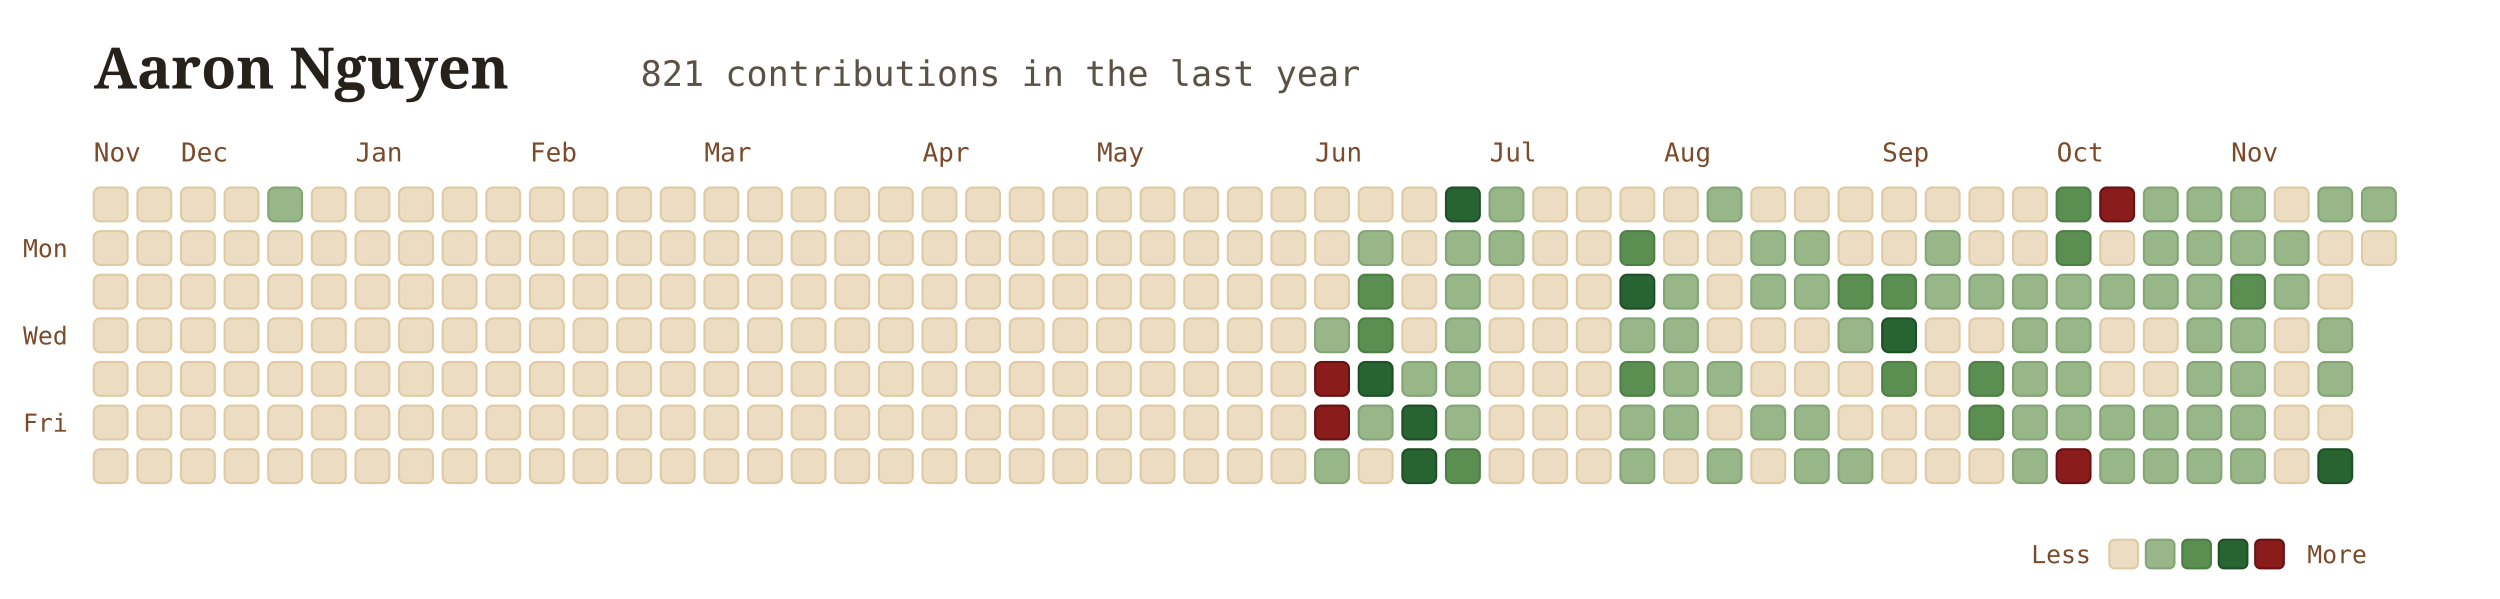
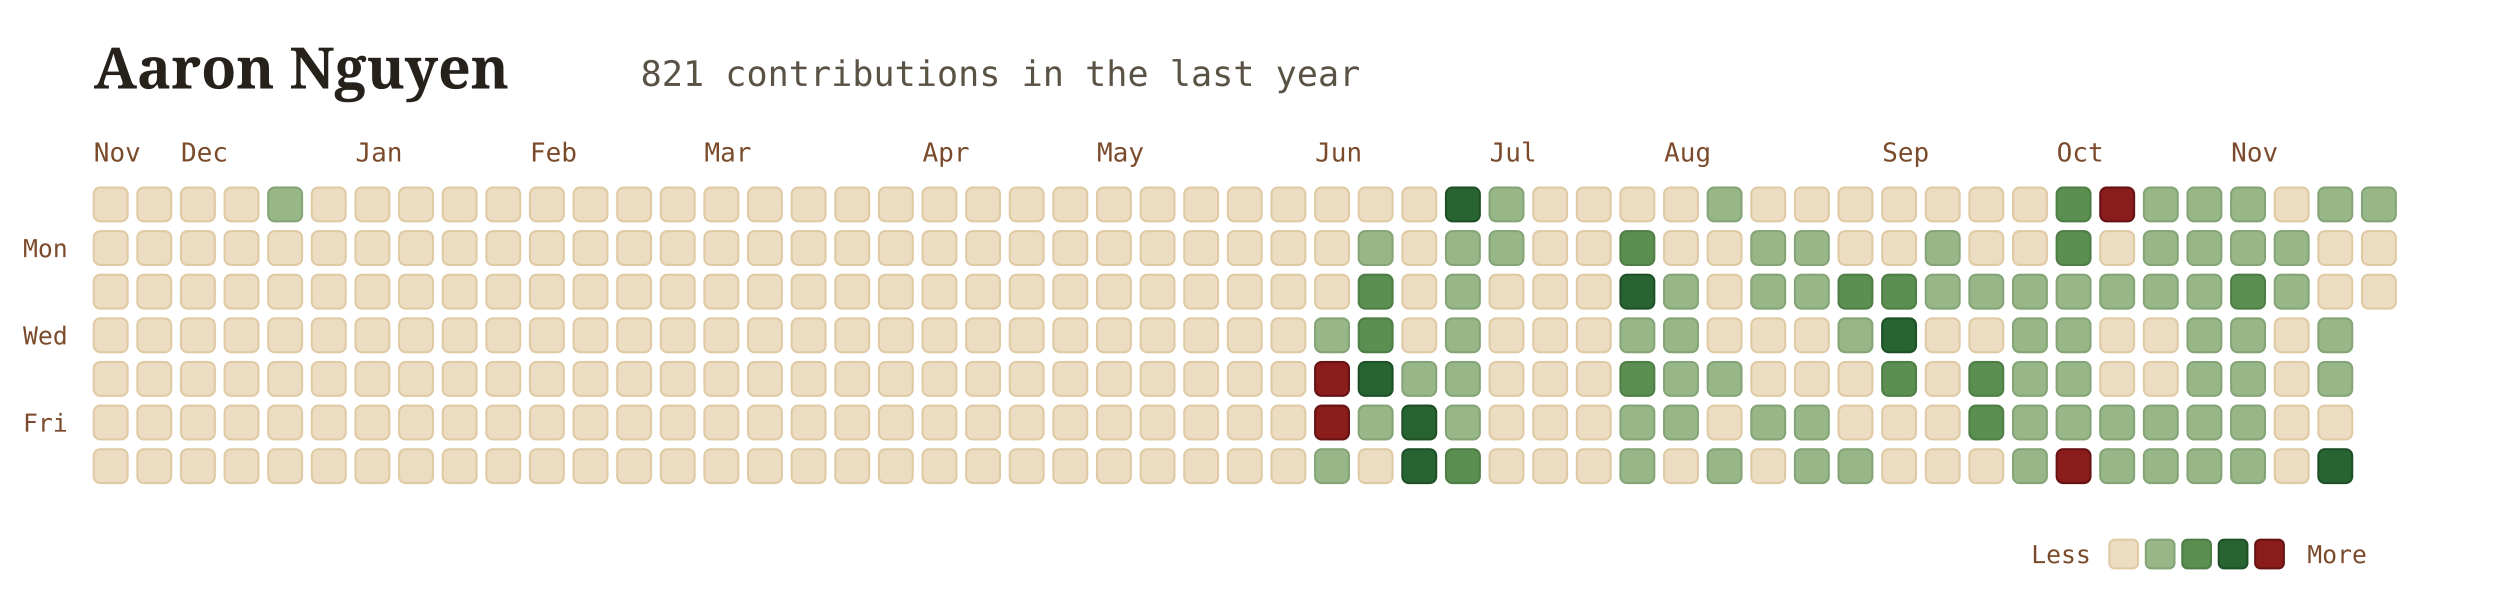
<svg xmlns="http://www.w3.org/2000/svg" viewBox="0 0 960 230" width="100%" height="100%" style="font-family: Georgia, serif; background:transparent;">
  <g transform="translate(36, 34)">
    <text x="0" y="0" font-size="22" font-weight="700" fill="#26211b">Aaron Nguyen</text>
    <text x="210" y="-1" font-size="13.5" font-family="'JetBrains Mono', monospace, ui-monospace" fill="#5b5246">821 contributions in the last year</text>
  </g>
  <text x="36" y="62" font-family="'JetBrains Mono', monospace" font-size="10" fill="#7a4a2a">Nov</text>
  <text x="69.5" y="62" font-family="'JetBrains Mono', monospace" font-size="10" fill="#7a4a2a">Dec</text>
  <text x="136.5" y="62" font-family="'JetBrains Mono', monospace" font-size="10" fill="#7a4a2a">Jan</text>
  <text x="203.5" y="62" font-family="'JetBrains Mono', monospace" font-size="10" fill="#7a4a2a">Feb</text>
  <text x="270.5" y="62" font-family="'JetBrains Mono', monospace" font-size="10" fill="#7a4a2a">Mar</text>
  <text x="354.25" y="62" font-family="'JetBrains Mono', monospace" font-size="10" fill="#7a4a2a">Apr</text>
  <text x="421.25" y="62" font-family="'JetBrains Mono', monospace" font-size="10" fill="#7a4a2a">May</text>
  <text x="505" y="62" font-family="'JetBrains Mono', monospace" font-size="10" fill="#7a4a2a">Jun</text>
  <text x="572" y="62" font-family="'JetBrains Mono', monospace" font-size="10" fill="#7a4a2a">Jul</text>
  <text x="639" y="62" font-family="'JetBrains Mono', monospace" font-size="10" fill="#7a4a2a">Aug</text>
  <text x="722.75" y="62" font-family="'JetBrains Mono', monospace" font-size="10" fill="#7a4a2a">Sep</text>
  <text x="789.75" y="62" font-family="'JetBrains Mono', monospace" font-size="10" fill="#7a4a2a">Oct</text>
  <text x="856.75" y="62" font-family="'JetBrains Mono', monospace" font-size="10" fill="#7a4a2a">Nov</text>
  <text x="26" y="98.75" font-family="'JetBrains Mono', monospace" font-size="9.5" fill="#7a4a2a" text-anchor="end">Mon</text>
  <text x="26" y="132.25" font-family="'JetBrains Mono', monospace" font-size="9.5" fill="#7a4a2a" text-anchor="end">Wed</text>
  <text x="26" y="165.75" font-family="'JetBrains Mono', monospace" font-size="9.5" fill="#7a4a2a" text-anchor="end">Fri</text>
  <rect x="36" y="72" width="13" height="13" rx="2.5" fill="#ebdcc2" stroke="#dfcaa4" stroke-width="0.8" />
  <rect x="36" y="88.75" width="13" height="13" rx="2.5" fill="#ebdcc2" stroke="#dfcaa4" stroke-width="0.8" />
  <rect x="36" y="105.5" width="13" height="13" rx="2.5" fill="#ebdcc2" stroke="#dfcaa4" stroke-width="0.8" />
  <rect x="36" y="122.25" width="13" height="13" rx="2.5" fill="#ebdcc2" stroke="#dfcaa4" stroke-width="0.8" />
  <rect x="36" y="139" width="13" height="13" rx="2.5" fill="#ebdcc2" stroke="#dfcaa4" stroke-width="0.8" />
  <rect x="36" y="155.75" width="13" height="13" rx="2.5" fill="#ebdcc2" stroke="#dfcaa4" stroke-width="0.8" />
  <rect x="36" y="172.5" width="13" height="13" rx="2.5" fill="#ebdcc2" stroke="#dfcaa4" stroke-width="0.8" />
  <rect x="52.75" y="72" width="13" height="13" rx="2.5" fill="#ebdcc2" stroke="#dfcaa4" stroke-width="0.8" />
  <rect x="52.75" y="88.75" width="13" height="13" rx="2.5" fill="#ebdcc2" stroke="#dfcaa4" stroke-width="0.8" />
  <rect x="52.75" y="105.5" width="13" height="13" rx="2.5" fill="#ebdcc2" stroke="#dfcaa4" stroke-width="0.8" />
  <rect x="52.75" y="122.25" width="13" height="13" rx="2.5" fill="#ebdcc2" stroke="#dfcaa4" stroke-width="0.8" />
  <rect x="52.75" y="139" width="13" height="13" rx="2.5" fill="#ebdcc2" stroke="#dfcaa4" stroke-width="0.8" />
  <rect x="52.75" y="155.75" width="13" height="13" rx="2.5" fill="#ebdcc2" stroke="#dfcaa4" stroke-width="0.8" />
  <rect x="52.75" y="172.5" width="13" height="13" rx="2.5" fill="#ebdcc2" stroke="#dfcaa4" stroke-width="0.8" />
  <rect x="69.5" y="72" width="13" height="13" rx="2.5" fill="#ebdcc2" stroke="#dfcaa4" stroke-width="0.8" />
  <rect x="69.5" y="88.75" width="13" height="13" rx="2.5" fill="#ebdcc2" stroke="#dfcaa4" stroke-width="0.8" />
  <rect x="69.5" y="105.5" width="13" height="13" rx="2.5" fill="#ebdcc2" stroke="#dfcaa4" stroke-width="0.8" />
  <rect x="69.5" y="122.25" width="13" height="13" rx="2.5" fill="#ebdcc2" stroke="#dfcaa4" stroke-width="0.8" />
  <rect x="69.5" y="139" width="13" height="13" rx="2.5" fill="#ebdcc2" stroke="#dfcaa4" stroke-width="0.8" />
  <rect x="69.5" y="155.75" width="13" height="13" rx="2.5" fill="#ebdcc2" stroke="#dfcaa4" stroke-width="0.8" />
  <rect x="69.5" y="172.5" width="13" height="13" rx="2.5" fill="#ebdcc2" stroke="#dfcaa4" stroke-width="0.8" />
  <rect x="86.25" y="72" width="13" height="13" rx="2.5" fill="#ebdcc2" stroke="#dfcaa4" stroke-width="0.8" />
  <rect x="86.25" y="88.75" width="13" height="13" rx="2.5" fill="#ebdcc2" stroke="#dfcaa4" stroke-width="0.8" />
  <rect x="86.25" y="105.5" width="13" height="13" rx="2.5" fill="#ebdcc2" stroke="#dfcaa4" stroke-width="0.8" />
  <rect x="86.25" y="122.25" width="13" height="13" rx="2.5" fill="#ebdcc2" stroke="#dfcaa4" stroke-width="0.8" />
  <rect x="86.25" y="139" width="13" height="13" rx="2.5" fill="#ebdcc2" stroke="#dfcaa4" stroke-width="0.8" />
  <rect x="86.25" y="155.75" width="13" height="13" rx="2.5" fill="#ebdcc2" stroke="#dfcaa4" stroke-width="0.8" />
  <rect x="86.25" y="172.5" width="13" height="13" rx="2.5" fill="#ebdcc2" stroke="#dfcaa4" stroke-width="0.8" />
  <rect x="103" y="72" width="13" height="13" rx="2.5" fill="#97b788" stroke="#85a476" stroke-width="0.8" />
  <rect x="103" y="88.75" width="13" height="13" rx="2.5" fill="#ebdcc2" stroke="#dfcaa4" stroke-width="0.8" />
  <rect x="103" y="105.5" width="13" height="13" rx="2.5" fill="#ebdcc2" stroke="#dfcaa4" stroke-width="0.8" />
  <rect x="103" y="122.25" width="13" height="13" rx="2.5" fill="#ebdcc2" stroke="#dfcaa4" stroke-width="0.8" />
  <rect x="103" y="139" width="13" height="13" rx="2.5" fill="#ebdcc2" stroke="#dfcaa4" stroke-width="0.8" />
  <rect x="103" y="155.75" width="13" height="13" rx="2.5" fill="#ebdcc2" stroke="#dfcaa4" stroke-width="0.8" />
  <rect x="103" y="172.5" width="13" height="13" rx="2.5" fill="#ebdcc2" stroke="#dfcaa4" stroke-width="0.8" />
  <rect x="119.75" y="72" width="13" height="13" rx="2.5" fill="#ebdcc2" stroke="#dfcaa4" stroke-width="0.8" />
  <rect x="119.75" y="88.75" width="13" height="13" rx="2.5" fill="#ebdcc2" stroke="#dfcaa4" stroke-width="0.8" />
  <rect x="119.75" y="105.5" width="13" height="13" rx="2.5" fill="#ebdcc2" stroke="#dfcaa4" stroke-width="0.8" />
  <rect x="119.75" y="122.25" width="13" height="13" rx="2.5" fill="#ebdcc2" stroke="#dfcaa4" stroke-width="0.8" />
  <rect x="119.75" y="139" width="13" height="13" rx="2.5" fill="#ebdcc2" stroke="#dfcaa4" stroke-width="0.8" />
  <rect x="119.75" y="155.75" width="13" height="13" rx="2.5" fill="#ebdcc2" stroke="#dfcaa4" stroke-width="0.8" />
  <rect x="119.75" y="172.5" width="13" height="13" rx="2.5" fill="#ebdcc2" stroke="#dfcaa4" stroke-width="0.8" />
  <rect x="136.5" y="72" width="13" height="13" rx="2.5" fill="#ebdcc2" stroke="#dfcaa4" stroke-width="0.8" />
  <rect x="136.5" y="88.75" width="13" height="13" rx="2.5" fill="#ebdcc2" stroke="#dfcaa4" stroke-width="0.8" />
  <rect x="136.5" y="105.5" width="13" height="13" rx="2.5" fill="#ebdcc2" stroke="#dfcaa4" stroke-width="0.8" />
  <rect x="136.5" y="122.25" width="13" height="13" rx="2.5" fill="#ebdcc2" stroke="#dfcaa4" stroke-width="0.8" />
  <rect x="136.5" y="139" width="13" height="13" rx="2.5" fill="#ebdcc2" stroke="#dfcaa4" stroke-width="0.8" />
  <rect x="136.5" y="155.75" width="13" height="13" rx="2.5" fill="#ebdcc2" stroke="#dfcaa4" stroke-width="0.8" />
  <rect x="136.5" y="172.5" width="13" height="13" rx="2.5" fill="#ebdcc2" stroke="#dfcaa4" stroke-width="0.8" />
  <rect x="153.25" y="72" width="13" height="13" rx="2.5" fill="#ebdcc2" stroke="#dfcaa4" stroke-width="0.8" />
  <rect x="153.25" y="88.75" width="13" height="13" rx="2.5" fill="#ebdcc2" stroke="#dfcaa4" stroke-width="0.8" />
  <rect x="153.25" y="105.5" width="13" height="13" rx="2.5" fill="#ebdcc2" stroke="#dfcaa4" stroke-width="0.8" />
  <rect x="153.25" y="122.25" width="13" height="13" rx="2.5" fill="#ebdcc2" stroke="#dfcaa4" stroke-width="0.8" />
  <rect x="153.25" y="139" width="13" height="13" rx="2.5" fill="#ebdcc2" stroke="#dfcaa4" stroke-width="0.8" />
  <rect x="153.25" y="155.75" width="13" height="13" rx="2.5" fill="#ebdcc2" stroke="#dfcaa4" stroke-width="0.8" />
  <rect x="153.25" y="172.5" width="13" height="13" rx="2.5" fill="#ebdcc2" stroke="#dfcaa4" stroke-width="0.8" />
  <rect x="170" y="72" width="13" height="13" rx="2.5" fill="#ebdcc2" stroke="#dfcaa4" stroke-width="0.8" />
  <rect x="170" y="88.75" width="13" height="13" rx="2.5" fill="#ebdcc2" stroke="#dfcaa4" stroke-width="0.8" />
  <rect x="170" y="105.5" width="13" height="13" rx="2.5" fill="#ebdcc2" stroke="#dfcaa4" stroke-width="0.8" />
  <rect x="170" y="122.25" width="13" height="13" rx="2.5" fill="#ebdcc2" stroke="#dfcaa4" stroke-width="0.8" />
  <rect x="170" y="139" width="13" height="13" rx="2.5" fill="#ebdcc2" stroke="#dfcaa4" stroke-width="0.8" />
  <rect x="170" y="155.75" width="13" height="13" rx="2.5" fill="#ebdcc2" stroke="#dfcaa4" stroke-width="0.8" />
  <rect x="170" y="172.5" width="13" height="13" rx="2.5" fill="#ebdcc2" stroke="#dfcaa4" stroke-width="0.8" />
  <rect x="186.75" y="72" width="13" height="13" rx="2.5" fill="#ebdcc2" stroke="#dfcaa4" stroke-width="0.8" />
  <rect x="186.75" y="88.75" width="13" height="13" rx="2.5" fill="#ebdcc2" stroke="#dfcaa4" stroke-width="0.8" />
  <rect x="186.75" y="105.5" width="13" height="13" rx="2.5" fill="#ebdcc2" stroke="#dfcaa4" stroke-width="0.8" />
  <rect x="186.75" y="122.25" width="13" height="13" rx="2.5" fill="#ebdcc2" stroke="#dfcaa4" stroke-width="0.8" />
  <rect x="186.75" y="139" width="13" height="13" rx="2.5" fill="#ebdcc2" stroke="#dfcaa4" stroke-width="0.8" />
  <rect x="186.75" y="155.75" width="13" height="13" rx="2.5" fill="#ebdcc2" stroke="#dfcaa4" stroke-width="0.8" />
  <rect x="186.75" y="172.5" width="13" height="13" rx="2.5" fill="#ebdcc2" stroke="#dfcaa4" stroke-width="0.8" />
  <rect x="203.5" y="72" width="13" height="13" rx="2.5" fill="#ebdcc2" stroke="#dfcaa4" stroke-width="0.8" />
  <rect x="203.5" y="88.75" width="13" height="13" rx="2.5" fill="#ebdcc2" stroke="#dfcaa4" stroke-width="0.8" />
  <rect x="203.5" y="105.5" width="13" height="13" rx="2.5" fill="#ebdcc2" stroke="#dfcaa4" stroke-width="0.8" />
  <rect x="203.5" y="122.25" width="13" height="13" rx="2.5" fill="#ebdcc2" stroke="#dfcaa4" stroke-width="0.8" />
  <rect x="203.5" y="139" width="13" height="13" rx="2.5" fill="#ebdcc2" stroke="#dfcaa4" stroke-width="0.8" />
  <rect x="203.5" y="155.75" width="13" height="13" rx="2.5" fill="#ebdcc2" stroke="#dfcaa4" stroke-width="0.8" />
  <rect x="203.5" y="172.5" width="13" height="13" rx="2.5" fill="#ebdcc2" stroke="#dfcaa4" stroke-width="0.8" />
  <rect x="220.25" y="72" width="13" height="13" rx="2.5" fill="#ebdcc2" stroke="#dfcaa4" stroke-width="0.8" />
  <rect x="220.25" y="88.75" width="13" height="13" rx="2.5" fill="#ebdcc2" stroke="#dfcaa4" stroke-width="0.8" />
  <rect x="220.25" y="105.5" width="13" height="13" rx="2.5" fill="#ebdcc2" stroke="#dfcaa4" stroke-width="0.8" />
  <rect x="220.25" y="122.25" width="13" height="13" rx="2.5" fill="#ebdcc2" stroke="#dfcaa4" stroke-width="0.8" />
  <rect x="220.25" y="139" width="13" height="13" rx="2.5" fill="#ebdcc2" stroke="#dfcaa4" stroke-width="0.8" />
  <rect x="220.25" y="155.75" width="13" height="13" rx="2.5" fill="#ebdcc2" stroke="#dfcaa4" stroke-width="0.8" />
  <rect x="220.25" y="172.5" width="13" height="13" rx="2.5" fill="#ebdcc2" stroke="#dfcaa4" stroke-width="0.8" />
  <rect x="237" y="72" width="13" height="13" rx="2.5" fill="#ebdcc2" stroke="#dfcaa4" stroke-width="0.8" />
  <rect x="237" y="88.75" width="13" height="13" rx="2.5" fill="#ebdcc2" stroke="#dfcaa4" stroke-width="0.8" />
  <rect x="237" y="105.5" width="13" height="13" rx="2.5" fill="#ebdcc2" stroke="#dfcaa4" stroke-width="0.8" />
  <rect x="237" y="122.25" width="13" height="13" rx="2.5" fill="#ebdcc2" stroke="#dfcaa4" stroke-width="0.8" />
  <rect x="237" y="139" width="13" height="13" rx="2.5" fill="#ebdcc2" stroke="#dfcaa4" stroke-width="0.8" />
  <rect x="237" y="155.75" width="13" height="13" rx="2.5" fill="#ebdcc2" stroke="#dfcaa4" stroke-width="0.8" />
  <rect x="237" y="172.5" width="13" height="13" rx="2.5" fill="#ebdcc2" stroke="#dfcaa4" stroke-width="0.8" />
  <rect x="253.75" y="72" width="13" height="13" rx="2.5" fill="#ebdcc2" stroke="#dfcaa4" stroke-width="0.8" />
  <rect x="253.75" y="88.75" width="13" height="13" rx="2.5" fill="#ebdcc2" stroke="#dfcaa4" stroke-width="0.8" />
  <rect x="253.75" y="105.5" width="13" height="13" rx="2.5" fill="#ebdcc2" stroke="#dfcaa4" stroke-width="0.8" />
  <rect x="253.75" y="122.25" width="13" height="13" rx="2.5" fill="#ebdcc2" stroke="#dfcaa4" stroke-width="0.8" />
  <rect x="253.75" y="139" width="13" height="13" rx="2.5" fill="#ebdcc2" stroke="#dfcaa4" stroke-width="0.8" />
  <rect x="253.75" y="155.75" width="13" height="13" rx="2.5" fill="#ebdcc2" stroke="#dfcaa4" stroke-width="0.8" />
  <rect x="253.75" y="172.5" width="13" height="13" rx="2.5" fill="#ebdcc2" stroke="#dfcaa4" stroke-width="0.8" />
  <rect x="270.5" y="72" width="13" height="13" rx="2.5" fill="#ebdcc2" stroke="#dfcaa4" stroke-width="0.8" />
  <rect x="270.5" y="88.75" width="13" height="13" rx="2.5" fill="#ebdcc2" stroke="#dfcaa4" stroke-width="0.8" />
  <rect x="270.5" y="105.5" width="13" height="13" rx="2.5" fill="#ebdcc2" stroke="#dfcaa4" stroke-width="0.8" />
  <rect x="270.5" y="122.25" width="13" height="13" rx="2.5" fill="#ebdcc2" stroke="#dfcaa4" stroke-width="0.8" />
  <rect x="270.5" y="139" width="13" height="13" rx="2.5" fill="#ebdcc2" stroke="#dfcaa4" stroke-width="0.8" />
  <rect x="270.5" y="155.75" width="13" height="13" rx="2.5" fill="#ebdcc2" stroke="#dfcaa4" stroke-width="0.8" />
  <rect x="270.5" y="172.5" width="13" height="13" rx="2.5" fill="#ebdcc2" stroke="#dfcaa4" stroke-width="0.8" />
  <rect x="287.25" y="72" width="13" height="13" rx="2.5" fill="#ebdcc2" stroke="#dfcaa4" stroke-width="0.8" />
  <rect x="287.25" y="88.75" width="13" height="13" rx="2.5" fill="#ebdcc2" stroke="#dfcaa4" stroke-width="0.8" />
  <rect x="287.25" y="105.5" width="13" height="13" rx="2.5" fill="#ebdcc2" stroke="#dfcaa4" stroke-width="0.8" />
  <rect x="287.25" y="122.25" width="13" height="13" rx="2.5" fill="#ebdcc2" stroke="#dfcaa4" stroke-width="0.8" />
  <rect x="287.25" y="139" width="13" height="13" rx="2.5" fill="#ebdcc2" stroke="#dfcaa4" stroke-width="0.8" />
  <rect x="287.25" y="155.75" width="13" height="13" rx="2.5" fill="#ebdcc2" stroke="#dfcaa4" stroke-width="0.8" />
  <rect x="287.25" y="172.5" width="13" height="13" rx="2.5" fill="#ebdcc2" stroke="#dfcaa4" stroke-width="0.8" />
  <rect x="304" y="72" width="13" height="13" rx="2.5" fill="#ebdcc2" stroke="#dfcaa4" stroke-width="0.8" />
  <rect x="304" y="88.75" width="13" height="13" rx="2.5" fill="#ebdcc2" stroke="#dfcaa4" stroke-width="0.8" />
  <rect x="304" y="105.5" width="13" height="13" rx="2.5" fill="#ebdcc2" stroke="#dfcaa4" stroke-width="0.8" />
  <rect x="304" y="122.25" width="13" height="13" rx="2.5" fill="#ebdcc2" stroke="#dfcaa4" stroke-width="0.8" />
  <rect x="304" y="139" width="13" height="13" rx="2.5" fill="#ebdcc2" stroke="#dfcaa4" stroke-width="0.8" />
  <rect x="304" y="155.75" width="13" height="13" rx="2.5" fill="#ebdcc2" stroke="#dfcaa4" stroke-width="0.8" />
  <rect x="304" y="172.5" width="13" height="13" rx="2.5" fill="#ebdcc2" stroke="#dfcaa4" stroke-width="0.8" />
  <rect x="320.75" y="72" width="13" height="13" rx="2.5" fill="#ebdcc2" stroke="#dfcaa4" stroke-width="0.8" />
  <rect x="320.75" y="88.75" width="13" height="13" rx="2.5" fill="#ebdcc2" stroke="#dfcaa4" stroke-width="0.8" />
  <rect x="320.75" y="105.5" width="13" height="13" rx="2.5" fill="#ebdcc2" stroke="#dfcaa4" stroke-width="0.8" />
  <rect x="320.75" y="122.25" width="13" height="13" rx="2.5" fill="#ebdcc2" stroke="#dfcaa4" stroke-width="0.8" />
  <rect x="320.75" y="139" width="13" height="13" rx="2.5" fill="#ebdcc2" stroke="#dfcaa4" stroke-width="0.8" />
  <rect x="320.75" y="155.75" width="13" height="13" rx="2.5" fill="#ebdcc2" stroke="#dfcaa4" stroke-width="0.8" />
  <rect x="320.75" y="172.5" width="13" height="13" rx="2.5" fill="#ebdcc2" stroke="#dfcaa4" stroke-width="0.8" />
  <rect x="337.5" y="72" width="13" height="13" rx="2.5" fill="#ebdcc2" stroke="#dfcaa4" stroke-width="0.8" />
  <rect x="337.5" y="88.75" width="13" height="13" rx="2.5" fill="#ebdcc2" stroke="#dfcaa4" stroke-width="0.8" />
  <rect x="337.5" y="105.5" width="13" height="13" rx="2.5" fill="#ebdcc2" stroke="#dfcaa4" stroke-width="0.8" />
  <rect x="337.5" y="122.25" width="13" height="13" rx="2.5" fill="#ebdcc2" stroke="#dfcaa4" stroke-width="0.8" />
  <rect x="337.5" y="139" width="13" height="13" rx="2.5" fill="#ebdcc2" stroke="#dfcaa4" stroke-width="0.8" />
  <rect x="337.5" y="155.75" width="13" height="13" rx="2.5" fill="#ebdcc2" stroke="#dfcaa4" stroke-width="0.8" />
  <rect x="337.5" y="172.5" width="13" height="13" rx="2.5" fill="#ebdcc2" stroke="#dfcaa4" stroke-width="0.8" />
  <rect x="354.25" y="72" width="13" height="13" rx="2.5" fill="#ebdcc2" stroke="#dfcaa4" stroke-width="0.8" />
  <rect x="354.25" y="88.75" width="13" height="13" rx="2.5" fill="#ebdcc2" stroke="#dfcaa4" stroke-width="0.8" />
  <rect x="354.25" y="105.5" width="13" height="13" rx="2.5" fill="#ebdcc2" stroke="#dfcaa4" stroke-width="0.8" />
  <rect x="354.25" y="122.25" width="13" height="13" rx="2.5" fill="#ebdcc2" stroke="#dfcaa4" stroke-width="0.8" />
  <rect x="354.25" y="139" width="13" height="13" rx="2.5" fill="#ebdcc2" stroke="#dfcaa4" stroke-width="0.8" />
  <rect x="354.25" y="155.75" width="13" height="13" rx="2.5" fill="#ebdcc2" stroke="#dfcaa4" stroke-width="0.8" />
  <rect x="354.25" y="172.5" width="13" height="13" rx="2.5" fill="#ebdcc2" stroke="#dfcaa4" stroke-width="0.8" />
  <rect x="371" y="72" width="13" height="13" rx="2.5" fill="#ebdcc2" stroke="#dfcaa4" stroke-width="0.8" />
  <rect x="371" y="88.75" width="13" height="13" rx="2.5" fill="#ebdcc2" stroke="#dfcaa4" stroke-width="0.8" />
  <rect x="371" y="105.5" width="13" height="13" rx="2.5" fill="#ebdcc2" stroke="#dfcaa4" stroke-width="0.8" />
  <rect x="371" y="122.25" width="13" height="13" rx="2.5" fill="#ebdcc2" stroke="#dfcaa4" stroke-width="0.8" />
  <rect x="371" y="139" width="13" height="13" rx="2.5" fill="#ebdcc2" stroke="#dfcaa4" stroke-width="0.8" />
  <rect x="371" y="155.75" width="13" height="13" rx="2.5" fill="#ebdcc2" stroke="#dfcaa4" stroke-width="0.8" />
  <rect x="371" y="172.5" width="13" height="13" rx="2.5" fill="#ebdcc2" stroke="#dfcaa4" stroke-width="0.8" />
  <rect x="387.75" y="72" width="13" height="13" rx="2.5" fill="#ebdcc2" stroke="#dfcaa4" stroke-width="0.8" />
  <rect x="387.75" y="88.75" width="13" height="13" rx="2.5" fill="#ebdcc2" stroke="#dfcaa4" stroke-width="0.8" />
  <rect x="387.75" y="105.5" width="13" height="13" rx="2.5" fill="#ebdcc2" stroke="#dfcaa4" stroke-width="0.8" />
  <rect x="387.75" y="122.25" width="13" height="13" rx="2.5" fill="#ebdcc2" stroke="#dfcaa4" stroke-width="0.8" />
  <rect x="387.75" y="139" width="13" height="13" rx="2.5" fill="#ebdcc2" stroke="#dfcaa4" stroke-width="0.8" />
  <rect x="387.75" y="155.75" width="13" height="13" rx="2.5" fill="#ebdcc2" stroke="#dfcaa4" stroke-width="0.8" />
  <rect x="387.75" y="172.5" width="13" height="13" rx="2.5" fill="#ebdcc2" stroke="#dfcaa4" stroke-width="0.8" />
  <rect x="404.5" y="72" width="13" height="13" rx="2.5" fill="#ebdcc2" stroke="#dfcaa4" stroke-width="0.8" />
  <rect x="404.5" y="88.75" width="13" height="13" rx="2.5" fill="#ebdcc2" stroke="#dfcaa4" stroke-width="0.8" />
  <rect x="404.5" y="105.5" width="13" height="13" rx="2.5" fill="#ebdcc2" stroke="#dfcaa4" stroke-width="0.8" />
  <rect x="404.5" y="122.25" width="13" height="13" rx="2.5" fill="#ebdcc2" stroke="#dfcaa4" stroke-width="0.8" />
  <rect x="404.5" y="139" width="13" height="13" rx="2.5" fill="#ebdcc2" stroke="#dfcaa4" stroke-width="0.8" />
  <rect x="404.5" y="155.75" width="13" height="13" rx="2.5" fill="#ebdcc2" stroke="#dfcaa4" stroke-width="0.8" />
  <rect x="404.5" y="172.5" width="13" height="13" rx="2.5" fill="#ebdcc2" stroke="#dfcaa4" stroke-width="0.8" />
  <rect x="421.25" y="72" width="13" height="13" rx="2.5" fill="#ebdcc2" stroke="#dfcaa4" stroke-width="0.8" />
  <rect x="421.25" y="88.75" width="13" height="13" rx="2.5" fill="#ebdcc2" stroke="#dfcaa4" stroke-width="0.8" />
  <rect x="421.25" y="105.5" width="13" height="13" rx="2.5" fill="#ebdcc2" stroke="#dfcaa4" stroke-width="0.8" />
  <rect x="421.25" y="122.25" width="13" height="13" rx="2.5" fill="#ebdcc2" stroke="#dfcaa4" stroke-width="0.8" />
  <rect x="421.25" y="139" width="13" height="13" rx="2.5" fill="#ebdcc2" stroke="#dfcaa4" stroke-width="0.8" />
  <rect x="421.25" y="155.75" width="13" height="13" rx="2.5" fill="#ebdcc2" stroke="#dfcaa4" stroke-width="0.8" />
  <rect x="421.25" y="172.5" width="13" height="13" rx="2.5" fill="#ebdcc2" stroke="#dfcaa4" stroke-width="0.8" />
  <rect x="438" y="72" width="13" height="13" rx="2.5" fill="#ebdcc2" stroke="#dfcaa4" stroke-width="0.8" />
  <rect x="438" y="88.75" width="13" height="13" rx="2.5" fill="#ebdcc2" stroke="#dfcaa4" stroke-width="0.8" />
  <rect x="438" y="105.5" width="13" height="13" rx="2.5" fill="#ebdcc2" stroke="#dfcaa4" stroke-width="0.8" />
  <rect x="438" y="122.25" width="13" height="13" rx="2.5" fill="#ebdcc2" stroke="#dfcaa4" stroke-width="0.8" />
  <rect x="438" y="139" width="13" height="13" rx="2.5" fill="#ebdcc2" stroke="#dfcaa4" stroke-width="0.8" />
  <rect x="438" y="155.75" width="13" height="13" rx="2.5" fill="#ebdcc2" stroke="#dfcaa4" stroke-width="0.8" />
  <rect x="438" y="172.5" width="13" height="13" rx="2.5" fill="#ebdcc2" stroke="#dfcaa4" stroke-width="0.8" />
  <rect x="454.75" y="72" width="13" height="13" rx="2.5" fill="#ebdcc2" stroke="#dfcaa4" stroke-width="0.8" />
  <rect x="454.75" y="88.75" width="13" height="13" rx="2.5" fill="#ebdcc2" stroke="#dfcaa4" stroke-width="0.8" />
  <rect x="454.75" y="105.5" width="13" height="13" rx="2.5" fill="#ebdcc2" stroke="#dfcaa4" stroke-width="0.8" />
  <rect x="454.75" y="122.25" width="13" height="13" rx="2.5" fill="#ebdcc2" stroke="#dfcaa4" stroke-width="0.8" />
  <rect x="454.75" y="139" width="13" height="13" rx="2.5" fill="#ebdcc2" stroke="#dfcaa4" stroke-width="0.8" />
  <rect x="454.75" y="155.75" width="13" height="13" rx="2.5" fill="#ebdcc2" stroke="#dfcaa4" stroke-width="0.8" />
  <rect x="454.75" y="172.5" width="13" height="13" rx="2.5" fill="#ebdcc2" stroke="#dfcaa4" stroke-width="0.8" />
  <rect x="471.5" y="72" width="13" height="13" rx="2.5" fill="#ebdcc2" stroke="#dfcaa4" stroke-width="0.8" />
  <rect x="471.5" y="88.75" width="13" height="13" rx="2.5" fill="#ebdcc2" stroke="#dfcaa4" stroke-width="0.8" />
  <rect x="471.5" y="105.5" width="13" height="13" rx="2.5" fill="#ebdcc2" stroke="#dfcaa4" stroke-width="0.8" />
  <rect x="471.5" y="122.25" width="13" height="13" rx="2.5" fill="#ebdcc2" stroke="#dfcaa4" stroke-width="0.8" />
  <rect x="471.5" y="139" width="13" height="13" rx="2.5" fill="#ebdcc2" stroke="#dfcaa4" stroke-width="0.8" />
  <rect x="471.5" y="155.75" width="13" height="13" rx="2.5" fill="#ebdcc2" stroke="#dfcaa4" stroke-width="0.8" />
  <rect x="471.5" y="172.5" width="13" height="13" rx="2.5" fill="#ebdcc2" stroke="#dfcaa4" stroke-width="0.8" />
  <rect x="488.25" y="72" width="13" height="13" rx="2.5" fill="#ebdcc2" stroke="#dfcaa4" stroke-width="0.8" />
  <rect x="488.25" y="88.75" width="13" height="13" rx="2.5" fill="#ebdcc2" stroke="#dfcaa4" stroke-width="0.8" />
  <rect x="488.25" y="105.5" width="13" height="13" rx="2.5" fill="#ebdcc2" stroke="#dfcaa4" stroke-width="0.8" />
  <rect x="488.25" y="122.25" width="13" height="13" rx="2.5" fill="#ebdcc2" stroke="#dfcaa4" stroke-width="0.8" />
  <rect x="488.25" y="139" width="13" height="13" rx="2.5" fill="#ebdcc2" stroke="#dfcaa4" stroke-width="0.8" />
  <rect x="488.25" y="155.75" width="13" height="13" rx="2.5" fill="#ebdcc2" stroke="#dfcaa4" stroke-width="0.8" />
  <rect x="488.25" y="172.5" width="13" height="13" rx="2.5" fill="#ebdcc2" stroke="#dfcaa4" stroke-width="0.8" />
  <rect x="505" y="72" width="13" height="13" rx="2.5" fill="#ebdcc2" stroke="#dfcaa4" stroke-width="0.8" />
  <rect x="505" y="88.75" width="13" height="13" rx="2.5" fill="#ebdcc2" stroke="#dfcaa4" stroke-width="0.8" />
  <rect x="505" y="105.5" width="13" height="13" rx="2.5" fill="#ebdcc2" stroke="#dfcaa4" stroke-width="0.8" />
  <rect x="505" y="122.25" width="13" height="13" rx="2.5" fill="#97b788" stroke="#85a476" stroke-width="0.8" />
  <rect x="505" y="139" width="13" height="13" rx="2.5" fill="#8a1c1c" stroke="#661212" stroke-width="0.8" />
  <rect x="505" y="155.75" width="13" height="13" rx="2.5" fill="#8a1c1c" stroke="#661212" stroke-width="0.8" />
  <rect x="505" y="172.5" width="13" height="13" rx="2.5" fill="#97b788" stroke="#85a476" stroke-width="0.8" />
  <rect x="521.75" y="72" width="13" height="13" rx="2.5" fill="#ebdcc2" stroke="#dfcaa4" stroke-width="0.8" />
  <rect x="521.75" y="88.75" width="13" height="13" rx="2.5" fill="#97b788" stroke="#85a476" stroke-width="0.8" />
  <rect x="521.75" y="105.5" width="13" height="13" rx="2.5" fill="#5b8e51" stroke="#4e7e45" stroke-width="0.8" />
  <rect x="521.75" y="122.25" width="13" height="13" rx="2.5" fill="#5b8e51" stroke="#4e7e45" stroke-width="0.8" />
  <rect x="521.75" y="139" width="13" height="13" rx="2.5" fill="#286332" stroke="#1e4f26" stroke-width="0.8" />
  <rect x="521.75" y="155.75" width="13" height="13" rx="2.5" fill="#97b788" stroke="#85a476" stroke-width="0.8" />
  <rect x="521.75" y="172.5" width="13" height="13" rx="2.5" fill="#ebdcc2" stroke="#dfcaa4" stroke-width="0.8" />
  <rect x="538.5" y="72" width="13" height="13" rx="2.5" fill="#ebdcc2" stroke="#dfcaa4" stroke-width="0.8" />
  <rect x="538.5" y="88.75" width="13" height="13" rx="2.5" fill="#ebdcc2" stroke="#dfcaa4" stroke-width="0.8" />
  <rect x="538.5" y="105.5" width="13" height="13" rx="2.5" fill="#ebdcc2" stroke="#dfcaa4" stroke-width="0.8" />
  <rect x="538.5" y="122.25" width="13" height="13" rx="2.5" fill="#ebdcc2" stroke="#dfcaa4" stroke-width="0.8" />
  <rect x="538.5" y="139" width="13" height="13" rx="2.5" fill="#97b788" stroke="#85a476" stroke-width="0.8" />
  <rect x="538.5" y="155.75" width="13" height="13" rx="2.5" fill="#286332" stroke="#1e4f26" stroke-width="0.8" />
  <rect x="538.5" y="172.5" width="13" height="13" rx="2.5" fill="#286332" stroke="#1e4f26" stroke-width="0.8" />
  <rect x="555.25" y="72" width="13" height="13" rx="2.5" fill="#286332" stroke="#1e4f26" stroke-width="0.8" />
  <rect x="555.25" y="88.75" width="13" height="13" rx="2.5" fill="#97b788" stroke="#85a476" stroke-width="0.8" />
  <rect x="555.25" y="105.5" width="13" height="13" rx="2.5" fill="#97b788" stroke="#85a476" stroke-width="0.8" />
  <rect x="555.25" y="122.25" width="13" height="13" rx="2.5" fill="#97b788" stroke="#85a476" stroke-width="0.8" />
  <rect x="555.25" y="139" width="13" height="13" rx="2.5" fill="#97b788" stroke="#85a476" stroke-width="0.8" />
  <rect x="555.25" y="155.75" width="13" height="13" rx="2.5" fill="#97b788" stroke="#85a476" stroke-width="0.8" />
  <rect x="555.25" y="172.5" width="13" height="13" rx="2.5" fill="#5b8e51" stroke="#4e7e45" stroke-width="0.8" />
  <rect x="572" y="72" width="13" height="13" rx="2.5" fill="#97b788" stroke="#85a476" stroke-width="0.8" />
  <rect x="572" y="88.75" width="13" height="13" rx="2.5" fill="#97b788" stroke="#85a476" stroke-width="0.8" />
  <rect x="572" y="105.5" width="13" height="13" rx="2.5" fill="#ebdcc2" stroke="#dfcaa4" stroke-width="0.8" />
  <rect x="572" y="122.25" width="13" height="13" rx="2.5" fill="#ebdcc2" stroke="#dfcaa4" stroke-width="0.8" />
  <rect x="572" y="139" width="13" height="13" rx="2.5" fill="#ebdcc2" stroke="#dfcaa4" stroke-width="0.8" />
  <rect x="572" y="155.75" width="13" height="13" rx="2.5" fill="#ebdcc2" stroke="#dfcaa4" stroke-width="0.8" />
  <rect x="572" y="172.5" width="13" height="13" rx="2.5" fill="#ebdcc2" stroke="#dfcaa4" stroke-width="0.8" />
  <rect x="588.75" y="72" width="13" height="13" rx="2.5" fill="#ebdcc2" stroke="#dfcaa4" stroke-width="0.8" />
  <rect x="588.75" y="88.75" width="13" height="13" rx="2.5" fill="#ebdcc2" stroke="#dfcaa4" stroke-width="0.8" />
  <rect x="588.75" y="105.5" width="13" height="13" rx="2.5" fill="#ebdcc2" stroke="#dfcaa4" stroke-width="0.8" />
  <rect x="588.75" y="122.25" width="13" height="13" rx="2.5" fill="#ebdcc2" stroke="#dfcaa4" stroke-width="0.8" />
  <rect x="588.75" y="139" width="13" height="13" rx="2.5" fill="#ebdcc2" stroke="#dfcaa4" stroke-width="0.8" />
  <rect x="588.75" y="155.75" width="13" height="13" rx="2.5" fill="#ebdcc2" stroke="#dfcaa4" stroke-width="0.8" />
  <rect x="588.75" y="172.5" width="13" height="13" rx="2.5" fill="#ebdcc2" stroke="#dfcaa4" stroke-width="0.8" />
  <rect x="605.5" y="72" width="13" height="13" rx="2.5" fill="#ebdcc2" stroke="#dfcaa4" stroke-width="0.8" />
  <rect x="605.5" y="88.75" width="13" height="13" rx="2.5" fill="#ebdcc2" stroke="#dfcaa4" stroke-width="0.8" />
  <rect x="605.5" y="105.5" width="13" height="13" rx="2.5" fill="#ebdcc2" stroke="#dfcaa4" stroke-width="0.8" />
  <rect x="605.5" y="122.25" width="13" height="13" rx="2.5" fill="#ebdcc2" stroke="#dfcaa4" stroke-width="0.8" />
  <rect x="605.5" y="139" width="13" height="13" rx="2.5" fill="#ebdcc2" stroke="#dfcaa4" stroke-width="0.8" />
  <rect x="605.5" y="155.75" width="13" height="13" rx="2.5" fill="#ebdcc2" stroke="#dfcaa4" stroke-width="0.8" />
  <rect x="605.5" y="172.5" width="13" height="13" rx="2.5" fill="#ebdcc2" stroke="#dfcaa4" stroke-width="0.8" />
  <rect x="622.25" y="72" width="13" height="13" rx="2.5" fill="#ebdcc2" stroke="#dfcaa4" stroke-width="0.8" />
  <rect x="622.25" y="88.75" width="13" height="13" rx="2.5" fill="#5b8e51" stroke="#4e7e45" stroke-width="0.8" />
  <rect x="622.25" y="105.5" width="13" height="13" rx="2.5" fill="#286332" stroke="#1e4f26" stroke-width="0.8" />
  <rect x="622.25" y="122.25" width="13" height="13" rx="2.5" fill="#97b788" stroke="#85a476" stroke-width="0.8" />
  <rect x="622.25" y="139" width="13" height="13" rx="2.5" fill="#5b8e51" stroke="#4e7e45" stroke-width="0.8" />
  <rect x="622.25" y="155.75" width="13" height="13" rx="2.5" fill="#97b788" stroke="#85a476" stroke-width="0.8" />
  <rect x="622.25" y="172.5" width="13" height="13" rx="2.5" fill="#97b788" stroke="#85a476" stroke-width="0.8" />
  <rect x="639" y="72" width="13" height="13" rx="2.5" fill="#ebdcc2" stroke="#dfcaa4" stroke-width="0.8" />
  <rect x="639" y="88.75" width="13" height="13" rx="2.5" fill="#ebdcc2" stroke="#dfcaa4" stroke-width="0.8" />
  <rect x="639" y="105.5" width="13" height="13" rx="2.5" fill="#97b788" stroke="#85a476" stroke-width="0.8" />
  <rect x="639" y="122.25" width="13" height="13" rx="2.5" fill="#97b788" stroke="#85a476" stroke-width="0.8" />
  <rect x="639" y="139" width="13" height="13" rx="2.5" fill="#97b788" stroke="#85a476" stroke-width="0.8" />
  <rect x="639" y="155.75" width="13" height="13" rx="2.5" fill="#97b788" stroke="#85a476" stroke-width="0.8" />
  <rect x="639" y="172.5" width="13" height="13" rx="2.5" fill="#ebdcc2" stroke="#dfcaa4" stroke-width="0.8" />
  <rect x="655.75" y="72" width="13" height="13" rx="2.5" fill="#97b788" stroke="#85a476" stroke-width="0.8" />
  <rect x="655.75" y="88.75" width="13" height="13" rx="2.5" fill="#ebdcc2" stroke="#dfcaa4" stroke-width="0.8" />
  <rect x="655.75" y="105.5" width="13" height="13" rx="2.5" fill="#ebdcc2" stroke="#dfcaa4" stroke-width="0.8" />
  <rect x="655.75" y="122.25" width="13" height="13" rx="2.5" fill="#ebdcc2" stroke="#dfcaa4" stroke-width="0.8" />
  <rect x="655.75" y="139" width="13" height="13" rx="2.5" fill="#97b788" stroke="#85a476" stroke-width="0.8" />
  <rect x="655.75" y="155.75" width="13" height="13" rx="2.5" fill="#ebdcc2" stroke="#dfcaa4" stroke-width="0.8" />
  <rect x="655.75" y="172.5" width="13" height="13" rx="2.5" fill="#97b788" stroke="#85a476" stroke-width="0.8" />
  <rect x="672.5" y="72" width="13" height="13" rx="2.5" fill="#ebdcc2" stroke="#dfcaa4" stroke-width="0.8" />
  <rect x="672.5" y="88.75" width="13" height="13" rx="2.5" fill="#97b788" stroke="#85a476" stroke-width="0.8" />
  <rect x="672.5" y="105.5" width="13" height="13" rx="2.5" fill="#97b788" stroke="#85a476" stroke-width="0.8" />
  <rect x="672.5" y="122.25" width="13" height="13" rx="2.5" fill="#ebdcc2" stroke="#dfcaa4" stroke-width="0.8" />
  <rect x="672.5" y="139" width="13" height="13" rx="2.5" fill="#ebdcc2" stroke="#dfcaa4" stroke-width="0.8" />
  <rect x="672.5" y="155.75" width="13" height="13" rx="2.5" fill="#97b788" stroke="#85a476" stroke-width="0.8" />
  <rect x="672.5" y="172.5" width="13" height="13" rx="2.5" fill="#ebdcc2" stroke="#dfcaa4" stroke-width="0.8" />
  <rect x="689.25" y="72" width="13" height="13" rx="2.5" fill="#ebdcc2" stroke="#dfcaa4" stroke-width="0.8" />
  <rect x="689.25" y="88.75" width="13" height="13" rx="2.5" fill="#97b788" stroke="#85a476" stroke-width="0.8" />
  <rect x="689.25" y="105.5" width="13" height="13" rx="2.5" fill="#97b788" stroke="#85a476" stroke-width="0.8" />
  <rect x="689.25" y="122.25" width="13" height="13" rx="2.5" fill="#ebdcc2" stroke="#dfcaa4" stroke-width="0.8" />
  <rect x="689.25" y="139" width="13" height="13" rx="2.5" fill="#ebdcc2" stroke="#dfcaa4" stroke-width="0.8" />
  <rect x="689.25" y="155.75" width="13" height="13" rx="2.5" fill="#97b788" stroke="#85a476" stroke-width="0.8" />
  <rect x="689.25" y="172.5" width="13" height="13" rx="2.5" fill="#97b788" stroke="#85a476" stroke-width="0.8" />
  <rect x="706" y="72" width="13" height="13" rx="2.5" fill="#ebdcc2" stroke="#dfcaa4" stroke-width="0.8" />
  <rect x="706" y="88.75" width="13" height="13" rx="2.5" fill="#ebdcc2" stroke="#dfcaa4" stroke-width="0.8" />
  <rect x="706" y="105.5" width="13" height="13" rx="2.5" fill="#5b8e51" stroke="#4e7e45" stroke-width="0.8" />
  <rect x="706" y="122.25" width="13" height="13" rx="2.5" fill="#97b788" stroke="#85a476" stroke-width="0.8" />
  <rect x="706" y="139" width="13" height="13" rx="2.5" fill="#ebdcc2" stroke="#dfcaa4" stroke-width="0.8" />
  <rect x="706" y="155.75" width="13" height="13" rx="2.5" fill="#ebdcc2" stroke="#dfcaa4" stroke-width="0.8" />
  <rect x="706" y="172.5" width="13" height="13" rx="2.5" fill="#97b788" stroke="#85a476" stroke-width="0.8" />
  <rect x="722.75" y="72" width="13" height="13" rx="2.5" fill="#ebdcc2" stroke="#dfcaa4" stroke-width="0.8" />
  <rect x="722.75" y="88.75" width="13" height="13" rx="2.5" fill="#ebdcc2" stroke="#dfcaa4" stroke-width="0.8" />
  <rect x="722.75" y="105.5" width="13" height="13" rx="2.5" fill="#5b8e51" stroke="#4e7e45" stroke-width="0.8" />
  <rect x="722.75" y="122.25" width="13" height="13" rx="2.5" fill="#286332" stroke="#1e4f26" stroke-width="0.8" />
  <rect x="722.75" y="139" width="13" height="13" rx="2.5" fill="#5b8e51" stroke="#4e7e45" stroke-width="0.8" />
  <rect x="722.75" y="155.75" width="13" height="13" rx="2.5" fill="#ebdcc2" stroke="#dfcaa4" stroke-width="0.8" />
  <rect x="722.75" y="172.5" width="13" height="13" rx="2.5" fill="#ebdcc2" stroke="#dfcaa4" stroke-width="0.8" />
  <rect x="739.5" y="72" width="13" height="13" rx="2.5" fill="#ebdcc2" stroke="#dfcaa4" stroke-width="0.8" />
  <rect x="739.5" y="88.75" width="13" height="13" rx="2.5" fill="#97b788" stroke="#85a476" stroke-width="0.8" />
  <rect x="739.5" y="105.5" width="13" height="13" rx="2.5" fill="#97b788" stroke="#85a476" stroke-width="0.8" />
  <rect x="739.5" y="122.25" width="13" height="13" rx="2.5" fill="#ebdcc2" stroke="#dfcaa4" stroke-width="0.8" />
  <rect x="739.5" y="139" width="13" height="13" rx="2.5" fill="#ebdcc2" stroke="#dfcaa4" stroke-width="0.8" />
  <rect x="739.5" y="155.75" width="13" height="13" rx="2.5" fill="#ebdcc2" stroke="#dfcaa4" stroke-width="0.8" />
  <rect x="739.5" y="172.5" width="13" height="13" rx="2.5" fill="#ebdcc2" stroke="#dfcaa4" stroke-width="0.8" />
  <rect x="756.25" y="72" width="13" height="13" rx="2.5" fill="#ebdcc2" stroke="#dfcaa4" stroke-width="0.8" />
  <rect x="756.25" y="88.75" width="13" height="13" rx="2.5" fill="#ebdcc2" stroke="#dfcaa4" stroke-width="0.8" />
  <rect x="756.25" y="105.5" width="13" height="13" rx="2.5" fill="#97b788" stroke="#85a476" stroke-width="0.8" />
  <rect x="756.25" y="122.25" width="13" height="13" rx="2.5" fill="#ebdcc2" stroke="#dfcaa4" stroke-width="0.8" />
  <rect x="756.25" y="139" width="13" height="13" rx="2.5" fill="#5b8e51" stroke="#4e7e45" stroke-width="0.8" />
  <rect x="756.25" y="155.75" width="13" height="13" rx="2.5" fill="#5b8e51" stroke="#4e7e45" stroke-width="0.8" />
  <rect x="756.25" y="172.5" width="13" height="13" rx="2.5" fill="#ebdcc2" stroke="#dfcaa4" stroke-width="0.8" />
  <rect x="773" y="72" width="13" height="13" rx="2.5" fill="#ebdcc2" stroke="#dfcaa4" stroke-width="0.8" />
  <rect x="773" y="88.75" width="13" height="13" rx="2.5" fill="#ebdcc2" stroke="#dfcaa4" stroke-width="0.8" />
  <rect x="773" y="105.5" width="13" height="13" rx="2.5" fill="#97b788" stroke="#85a476" stroke-width="0.8" />
  <rect x="773" y="122.25" width="13" height="13" rx="2.5" fill="#97b788" stroke="#85a476" stroke-width="0.8" />
  <rect x="773" y="139" width="13" height="13" rx="2.5" fill="#97b788" stroke="#85a476" stroke-width="0.8" />
  <rect x="773" y="155.75" width="13" height="13" rx="2.5" fill="#97b788" stroke="#85a476" stroke-width="0.8" />
  <rect x="773" y="172.5" width="13" height="13" rx="2.5" fill="#97b788" stroke="#85a476" stroke-width="0.8" />
  <rect x="789.75" y="72" width="13" height="13" rx="2.5" fill="#5b8e51" stroke="#4e7e45" stroke-width="0.8" />
  <rect x="789.75" y="88.75" width="13" height="13" rx="2.5" fill="#5b8e51" stroke="#4e7e45" stroke-width="0.8" />
  <rect x="789.75" y="105.5" width="13" height="13" rx="2.5" fill="#97b788" stroke="#85a476" stroke-width="0.8" />
  <rect x="789.75" y="122.25" width="13" height="13" rx="2.5" fill="#97b788" stroke="#85a476" stroke-width="0.8" />
  <rect x="789.75" y="139" width="13" height="13" rx="2.5" fill="#97b788" stroke="#85a476" stroke-width="0.8" />
  <rect x="789.75" y="155.75" width="13" height="13" rx="2.5" fill="#97b788" stroke="#85a476" stroke-width="0.8" />
  <rect x="789.75" y="172.5" width="13" height="13" rx="2.5" fill="#8a1c1c" stroke="#661212" stroke-width="0.8" />
  <rect x="806.5" y="72" width="13" height="13" rx="2.5" fill="#8a1c1c" stroke="#661212" stroke-width="0.8" />
  <rect x="806.5" y="88.75" width="13" height="13" rx="2.5" fill="#ebdcc2" stroke="#dfcaa4" stroke-width="0.8" />
  <rect x="806.5" y="105.5" width="13" height="13" rx="2.5" fill="#97b788" stroke="#85a476" stroke-width="0.8" />
  <rect x="806.5" y="122.25" width="13" height="13" rx="2.5" fill="#ebdcc2" stroke="#dfcaa4" stroke-width="0.8" />
  <rect x="806.5" y="139" width="13" height="13" rx="2.5" fill="#ebdcc2" stroke="#dfcaa4" stroke-width="0.8" />
  <rect x="806.5" y="155.75" width="13" height="13" rx="2.5" fill="#97b788" stroke="#85a476" stroke-width="0.8" />
  <rect x="806.5" y="172.5" width="13" height="13" rx="2.5" fill="#97b788" stroke="#85a476" stroke-width="0.8" />
  <rect x="823.25" y="72" width="13" height="13" rx="2.5" fill="#97b788" stroke="#85a476" stroke-width="0.8" />
  <rect x="823.25" y="88.75" width="13" height="13" rx="2.5" fill="#97b788" stroke="#85a476" stroke-width="0.8" />
  <rect x="823.25" y="105.5" width="13" height="13" rx="2.5" fill="#97b788" stroke="#85a476" stroke-width="0.8" />
  <rect x="823.25" y="122.25" width="13" height="13" rx="2.5" fill="#ebdcc2" stroke="#dfcaa4" stroke-width="0.8" />
  <rect x="823.25" y="139" width="13" height="13" rx="2.5" fill="#ebdcc2" stroke="#dfcaa4" stroke-width="0.8" />
  <rect x="823.25" y="155.75" width="13" height="13" rx="2.5" fill="#97b788" stroke="#85a476" stroke-width="0.8" />
  <rect x="823.25" y="172.5" width="13" height="13" rx="2.5" fill="#97b788" stroke="#85a476" stroke-width="0.8" />
  <rect x="840" y="72" width="13" height="13" rx="2.5" fill="#97b788" stroke="#85a476" stroke-width="0.8" />
  <rect x="840" y="88.75" width="13" height="13" rx="2.5" fill="#97b788" stroke="#85a476" stroke-width="0.8" />
  <rect x="840" y="105.5" width="13" height="13" rx="2.5" fill="#97b788" stroke="#85a476" stroke-width="0.8" />
  <rect x="840" y="122.25" width="13" height="13" rx="2.5" fill="#97b788" stroke="#85a476" stroke-width="0.8" />
  <rect x="840" y="139" width="13" height="13" rx="2.5" fill="#97b788" stroke="#85a476" stroke-width="0.8" />
  <rect x="840" y="155.75" width="13" height="13" rx="2.5" fill="#97b788" stroke="#85a476" stroke-width="0.8" />
  <rect x="840" y="172.5" width="13" height="13" rx="2.5" fill="#97b788" stroke="#85a476" stroke-width="0.8" />
  <rect x="856.75" y="72" width="13" height="13" rx="2.5" fill="#97b788" stroke="#85a476" stroke-width="0.8" />
  <rect x="856.75" y="88.75" width="13" height="13" rx="2.5" fill="#97b788" stroke="#85a476" stroke-width="0.8" />
  <rect x="856.75" y="105.5" width="13" height="13" rx="2.5" fill="#5b8e51" stroke="#4e7e45" stroke-width="0.8" />
  <rect x="856.75" y="122.25" width="13" height="13" rx="2.5" fill="#97b788" stroke="#85a476" stroke-width="0.8" />
  <rect x="856.75" y="139" width="13" height="13" rx="2.5" fill="#97b788" stroke="#85a476" stroke-width="0.8" />
  <rect x="856.75" y="155.75" width="13" height="13" rx="2.5" fill="#97b788" stroke="#85a476" stroke-width="0.8" />
  <rect x="856.75" y="172.5" width="13" height="13" rx="2.5" fill="#97b788" stroke="#85a476" stroke-width="0.8" />
  <rect x="873.5" y="72" width="13" height="13" rx="2.5" fill="#ebdcc2" stroke="#dfcaa4" stroke-width="0.8" />
  <rect x="873.5" y="88.75" width="13" height="13" rx="2.5" fill="#97b788" stroke="#85a476" stroke-width="0.8" />
  <rect x="873.5" y="105.5" width="13" height="13" rx="2.5" fill="#97b788" stroke="#85a476" stroke-width="0.8" />
  <rect x="873.5" y="122.25" width="13" height="13" rx="2.5" fill="#ebdcc2" stroke="#dfcaa4" stroke-width="0.8" />
  <rect x="873.5" y="139" width="13" height="13" rx="2.5" fill="#ebdcc2" stroke="#dfcaa4" stroke-width="0.8" />
  <rect x="873.5" y="155.75" width="13" height="13" rx="2.5" fill="#ebdcc2" stroke="#dfcaa4" stroke-width="0.8" />
  <rect x="873.5" y="172.5" width="13" height="13" rx="2.5" fill="#ebdcc2" stroke="#dfcaa4" stroke-width="0.8" />
  <rect x="890.25" y="72" width="13" height="13" rx="2.5" fill="#97b788" stroke="#85a476" stroke-width="0.8" />
  <rect x="890.25" y="88.75" width="13" height="13" rx="2.5" fill="#ebdcc2" stroke="#dfcaa4" stroke-width="0.8" />
  <rect x="890.25" y="105.5" width="13" height="13" rx="2.5" fill="#ebdcc2" stroke="#dfcaa4" stroke-width="0.8" />
  <rect x="890.25" y="122.25" width="13" height="13" rx="2.5" fill="#97b788" stroke="#85a476" stroke-width="0.8" />
  <rect x="890.25" y="139" width="13" height="13" rx="2.5" fill="#97b788" stroke="#85a476" stroke-width="0.8" />
  <rect x="890.25" y="155.75" width="13" height="13" rx="2.5" fill="#ebdcc2" stroke="#dfcaa4" stroke-width="0.8" />
  <rect x="890.25" y="172.5" width="13" height="13" rx="2.5" fill="#286332" stroke="#1e4f26" stroke-width="0.8" />
  <rect x="907" y="72" width="13" height="13" rx="2.5" fill="#97b788" stroke="#85a476" stroke-width="0.8" />
  <rect x="907" y="88.75" width="13" height="13" rx="2.5" fill="#ebdcc2" stroke="#dfcaa4" stroke-width="0.8" />
+   <rect x="907" y="105.5" width="13" height="13" rx="2.5" fill="#ebdcc2" stroke="#dfcaa4" stroke-width="0.8" />
  <g transform="translate(780, 207.25)">
    <text x="0" y="9" font-family="'JetBrains Mono', monospace" font-size="9.5" fill="#7a4a2a">Less</text>
    <rect x="30" y="0" width="11" height="11" rx="2" fill="#ebdcc2" stroke="#dfcaa4" stroke-width="0.8" />
    <rect x="44" y="0" width="11" height="11" rx="2" fill="#97b788" stroke="#85a476" stroke-width="0.8" />
    <rect x="58" y="0" width="11" height="11" rx="2" fill="#5b8e51" stroke="#4e7e45" stroke-width="0.8" />
    <rect x="72" y="0" width="11" height="11" rx="2" fill="#286332" stroke="#1e4f26" stroke-width="0.8" />
    <rect x="86" y="0" width="11" height="11" rx="2" fill="#8a1c1c" stroke="#661212" stroke-width="0.8" />
    <text x="106" y="9" font-family="'JetBrains Mono', monospace" font-size="9.5" fill="#7a4a2a">More</text>
  </g>
</svg>
